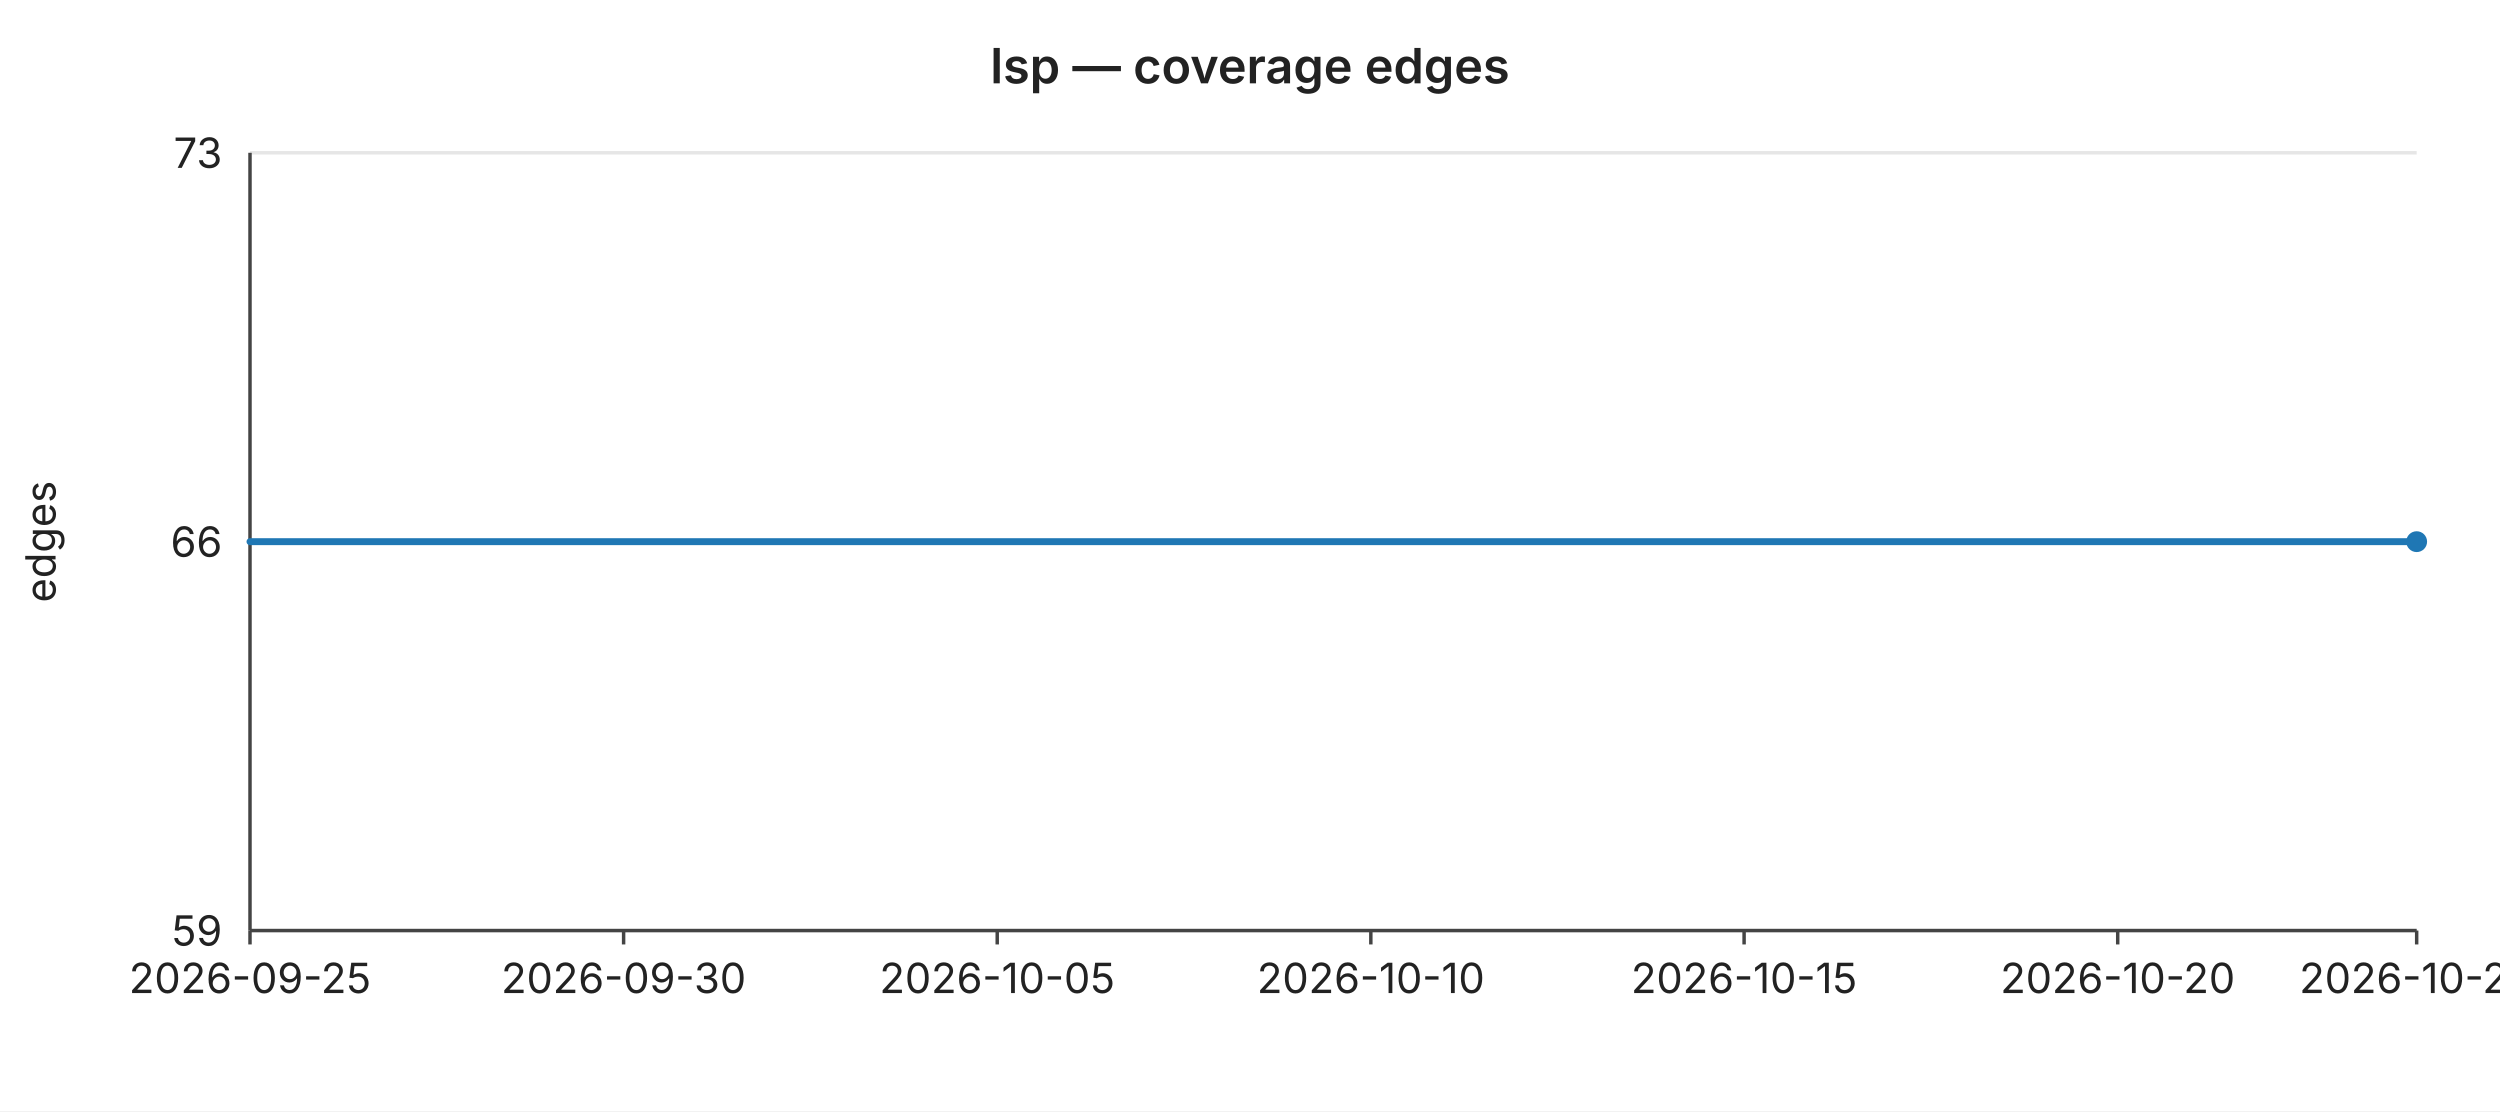
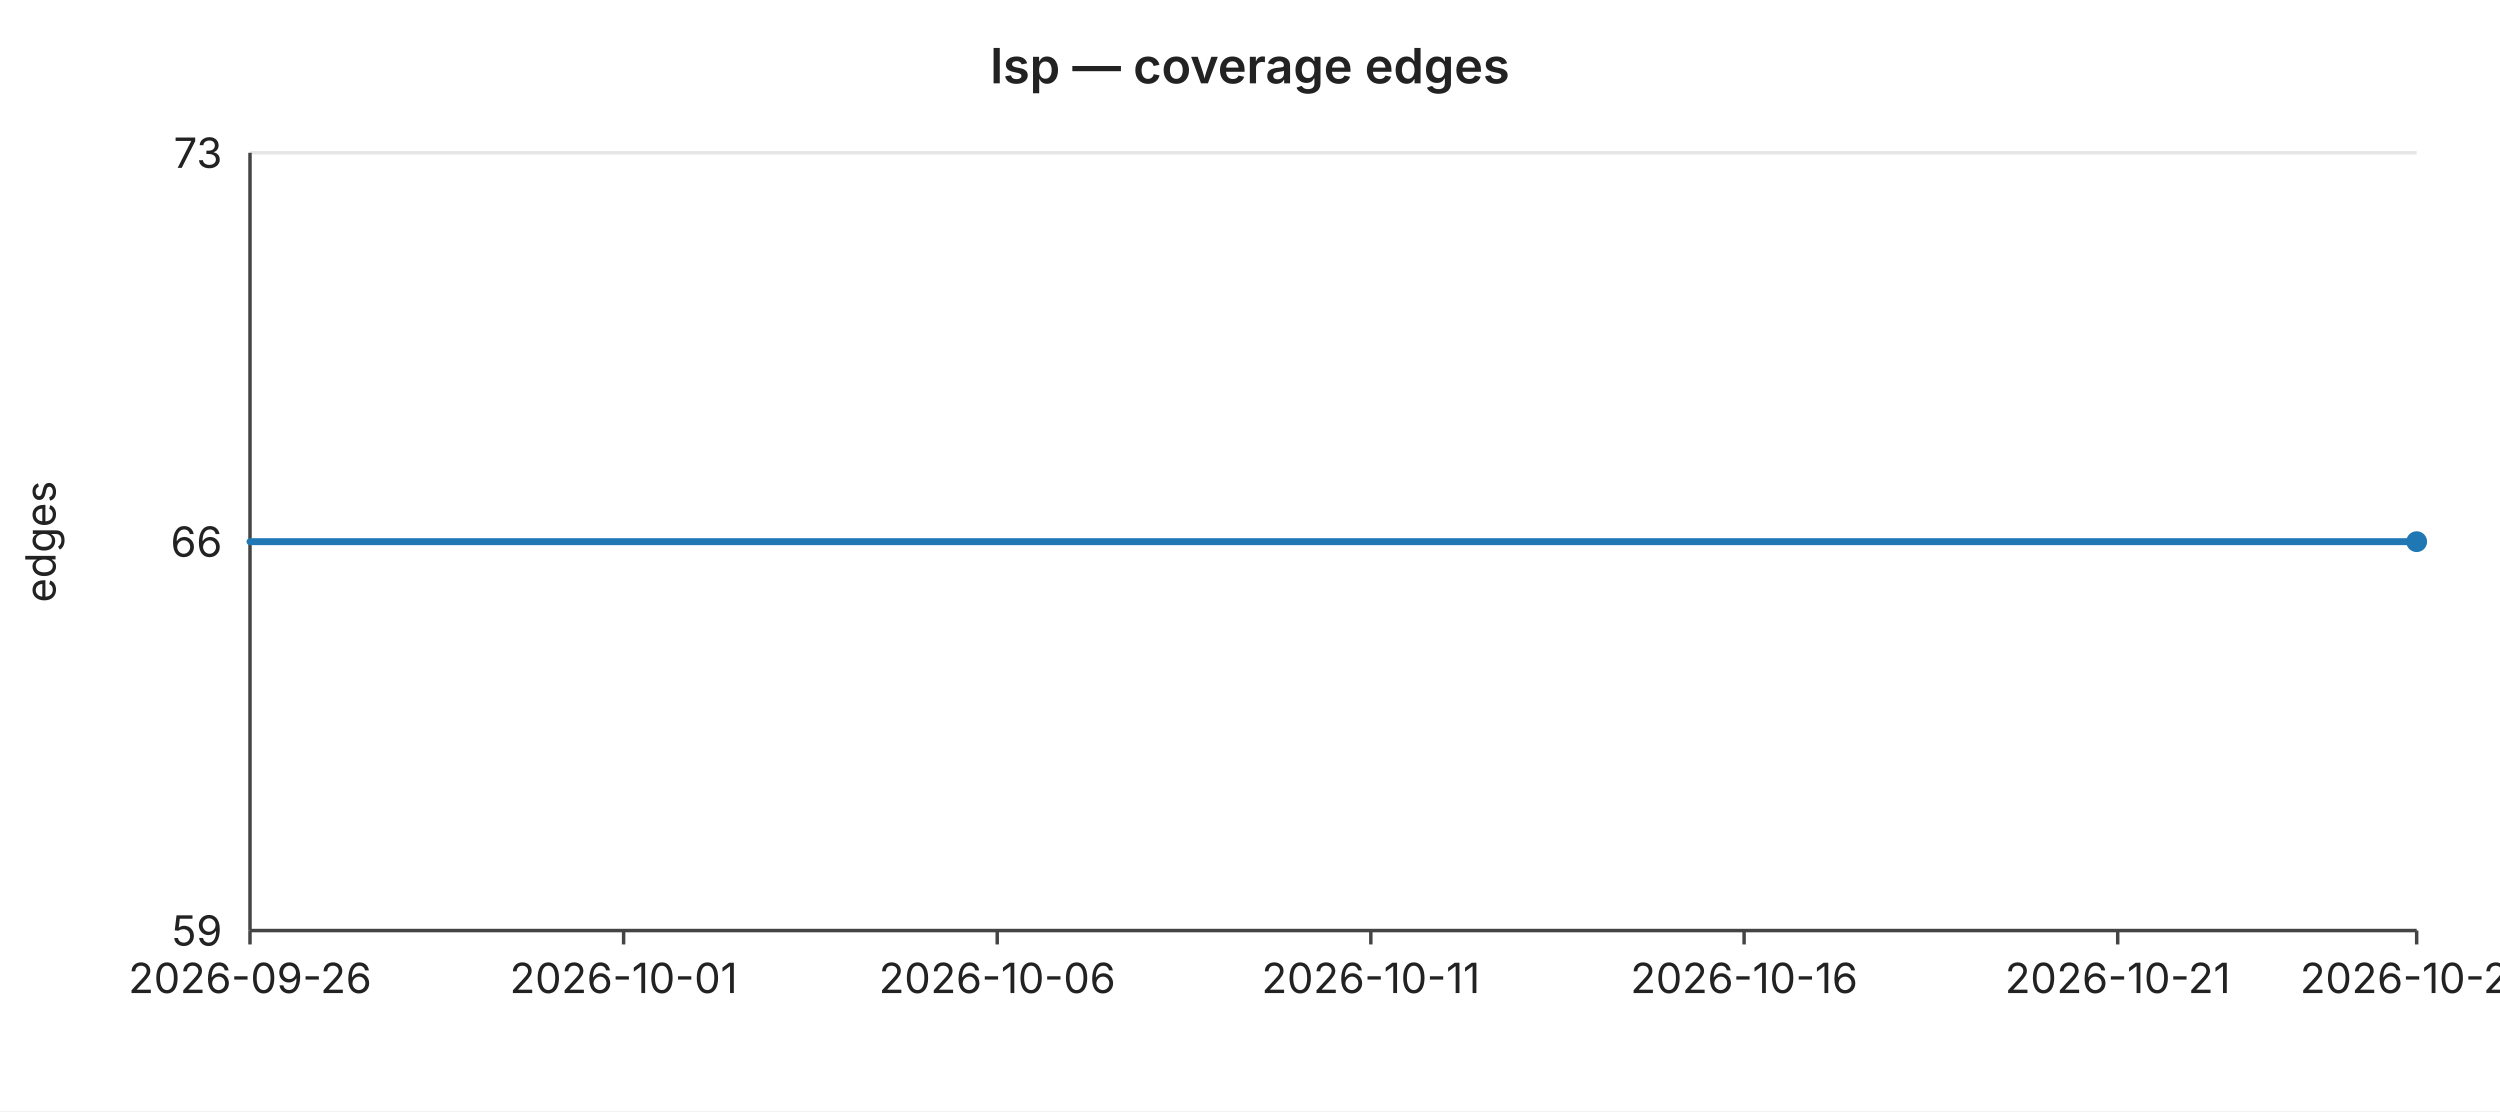
<svg xmlns="http://www.w3.org/2000/svg" width="720" height="320" viewBox="0 0 720 320" font-family="-apple-system,BlinkMacSystemFont,Segoe UI,sans-serif" font-size="12">
  <rect width="720" height="320" fill="#ffffff" />
  <text x="360" y="24" text-anchor="middle" font-size="14" font-weight="600" fill="#222">lsp — coverage edges</text>
  <line x1="72" y1="44.0" x2="696" y2="44.0" stroke="#e6e6e6" stroke-width="1" />
  <text x="64" y="44.0" text-anchor="end" dominant-baseline="middle" fill="#222">73</text>
  <line x1="72" y1="156.0" x2="696" y2="156.0" stroke="#e6e6e6" stroke-width="1" />
  <text x="64" y="156.0" text-anchor="end" dominant-baseline="middle" fill="#222">66</text>
  <line x1="72" y1="268.0" x2="696" y2="268.0" stroke="#e6e6e6" stroke-width="1" />
  <text x="64" y="268.0" text-anchor="end" dominant-baseline="middle" fill="#222">59</text>
  <text x="16" y="156" text-anchor="middle" fill="#222" transform="rotate(-90 16 156)">edges</text>
  <line x1="72" y1="44" x2="72" y2="268" stroke="#444" stroke-width="1" />
  <line x1="72" y1="268" x2="696" y2="268" stroke="#444" stroke-width="1" />
  <line x1="72.0" y1="268" x2="72.0" y2="272" stroke="#444" stroke-width="1" />
-   <text x="72.0" y="286" text-anchor="middle" fill="#222">2026-09-25</text>
+   <text x="72.0" y="286" text-anchor="middle" fill="#222">2026-09-26</text>
  <line x1="179.6" y1="268" x2="179.6" y2="272" stroke="#444" stroke-width="1" />
-   <text x="179.6" y="286" text-anchor="middle" fill="#222">2026-09-30</text>
+   <text x="179.6" y="286" text-anchor="middle" fill="#222">2026-10-01</text>
  <line x1="287.2" y1="268" x2="287.2" y2="272" stroke="#444" stroke-width="1" />
-   <text x="287.2" y="286" text-anchor="middle" fill="#222">2026-10-05</text>
+   <text x="287.2" y="286" text-anchor="middle" fill="#222">2026-10-06</text>
  <line x1="394.8" y1="268" x2="394.8" y2="272" stroke="#444" stroke-width="1" />
-   <text x="394.8" y="286" text-anchor="middle" fill="#222">2026-10-10</text>
+   <text x="394.8" y="286" text-anchor="middle" fill="#222">2026-10-11</text>
  <line x1="502.3" y1="268" x2="502.3" y2="272" stroke="#444" stroke-width="1" />
-   <text x="502.3" y="286" text-anchor="middle" fill="#222">2026-10-15</text>
+   <text x="502.3" y="286" text-anchor="middle" fill="#222">2026-10-16</text>
  <line x1="609.9" y1="268" x2="609.9" y2="272" stroke="#444" stroke-width="1" />
-   <text x="609.9" y="286" text-anchor="middle" fill="#222">2026-10-20</text>
+   <text x="609.9" y="286" text-anchor="middle" fill="#222">2026-10-21</text>
  <line x1="696.0" y1="268" x2="696.0" y2="272" stroke="#444" stroke-width="1" />
-   <text x="696.0" y="286" text-anchor="middle" fill="#222">2026-10-24</text>
+   <text x="696.0" y="286" text-anchor="middle" fill="#222">2026-10-25</text>
  <polyline fill="none" stroke="#1f77b4" stroke-width="2" stroke-linejoin="round" stroke-linecap="round" points="72.0,156.0 93.5,156.0 115.0,156.0 136.6,156.0 158.1,156.0 179.6,156.0 201.1,156.0 222.6,156.0 244.1,156.0 265.7,156.0 287.2,156.0 308.7,156.0 330.2,156.0 351.7,156.0 373.2,156.0 394.8,156.0 416.3,156.0 437.8,156.0 459.3,156.0 480.8,156.0 502.3,156.0 523.9,156.0 545.4,156.0 566.9,156.0 588.4,156.0 609.9,156.0 631.4,156.0 653.0,156.0 674.5,156.0 696.0,156.0" />
  <circle cx="696.0" cy="156.0" r="3" fill="#1f77b4" />
</svg>
